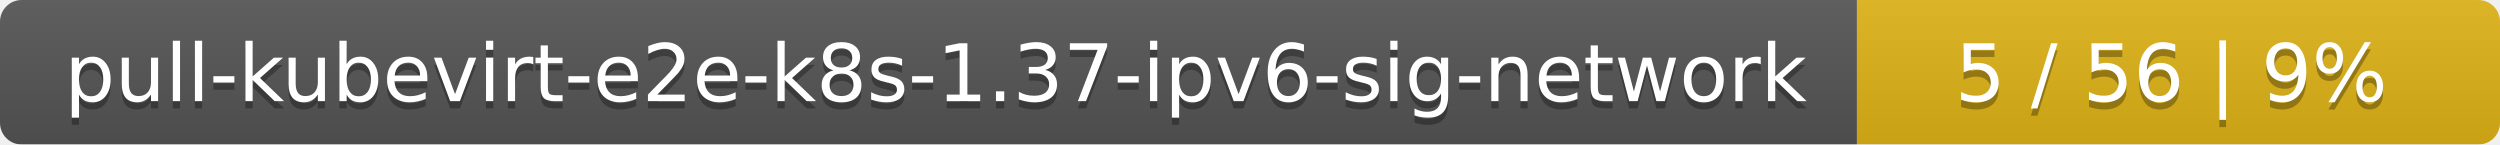
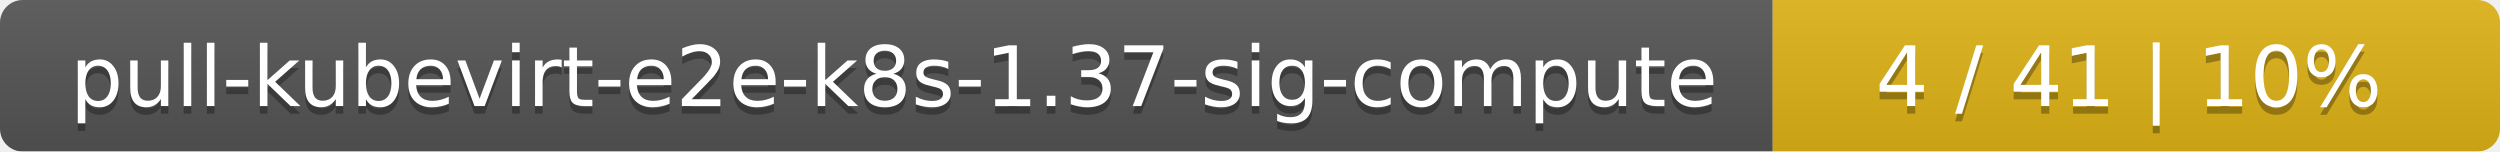
- <svg xmlns="http://www.w3.org/2000/svg" width="346" height="20">
+ <svg xmlns="http://www.w3.org/2000/svg" width="330" height="20">
  <linearGradient id="smooth" x2="0" y2="100%">
    <stop offset="0" stop-color="#bbb" stop-opacity=".1" />
    <stop offset="1" stop-opacity=".1" />
  </linearGradient>
  <mask id="round">
-     <rect width="346" height="20" rx="3" fill="#fff" />
+     <rect width="330" height="20" rx="3" fill="#fff" />
  </mask>
  <g mask="url(#round)">
-     <rect width="257" height="20" fill="#555" />
-     <rect x="257" width="89" height="20" fill="#dfb317" />
-     <rect width="346" height="20" fill="url(#smooth)" />
+     <rect width="234" height="20" fill="#555" />
+     <rect x="234" width="96" height="20" fill="#dfb317" />
+     <rect width="330" height="20" fill="url(#smooth)" />
  </g>
  <g fill="#fff" text-anchor="middle" font-family="DejaVu Sans,Verdana,Geneva,sans-serif" font-size="11">
-     <text x="129.5" y="15" fill="#010101" fill-opacity=".3">pull-kubevirt-e2e-k8s-1.37-ipv6-sig-network</text>
-     <text x="129.5" y="14">pull-kubevirt-e2e-k8s-1.37-ipv6-sig-network</text>
-     <text x="300.5" y="15" fill="#010101" fill-opacity=".3">5 / 56    |    9%</text>
-     <text x="300.5" y="14">5 / 56    |    9%</text>
+     <text x="118" y="15" fill="#010101" fill-opacity=".3">pull-kubevirt-e2e-k8s-1.37-sig-compute</text>
+     <text x="118" y="14">pull-kubevirt-e2e-k8s-1.37-sig-compute</text>
+     <text x="281" y="15" fill="#010101" fill-opacity=".3">4 / 41    |    10%</text>
+     <text x="281" y="14">4 / 41    |    10%</text>
  </g>
</svg>
